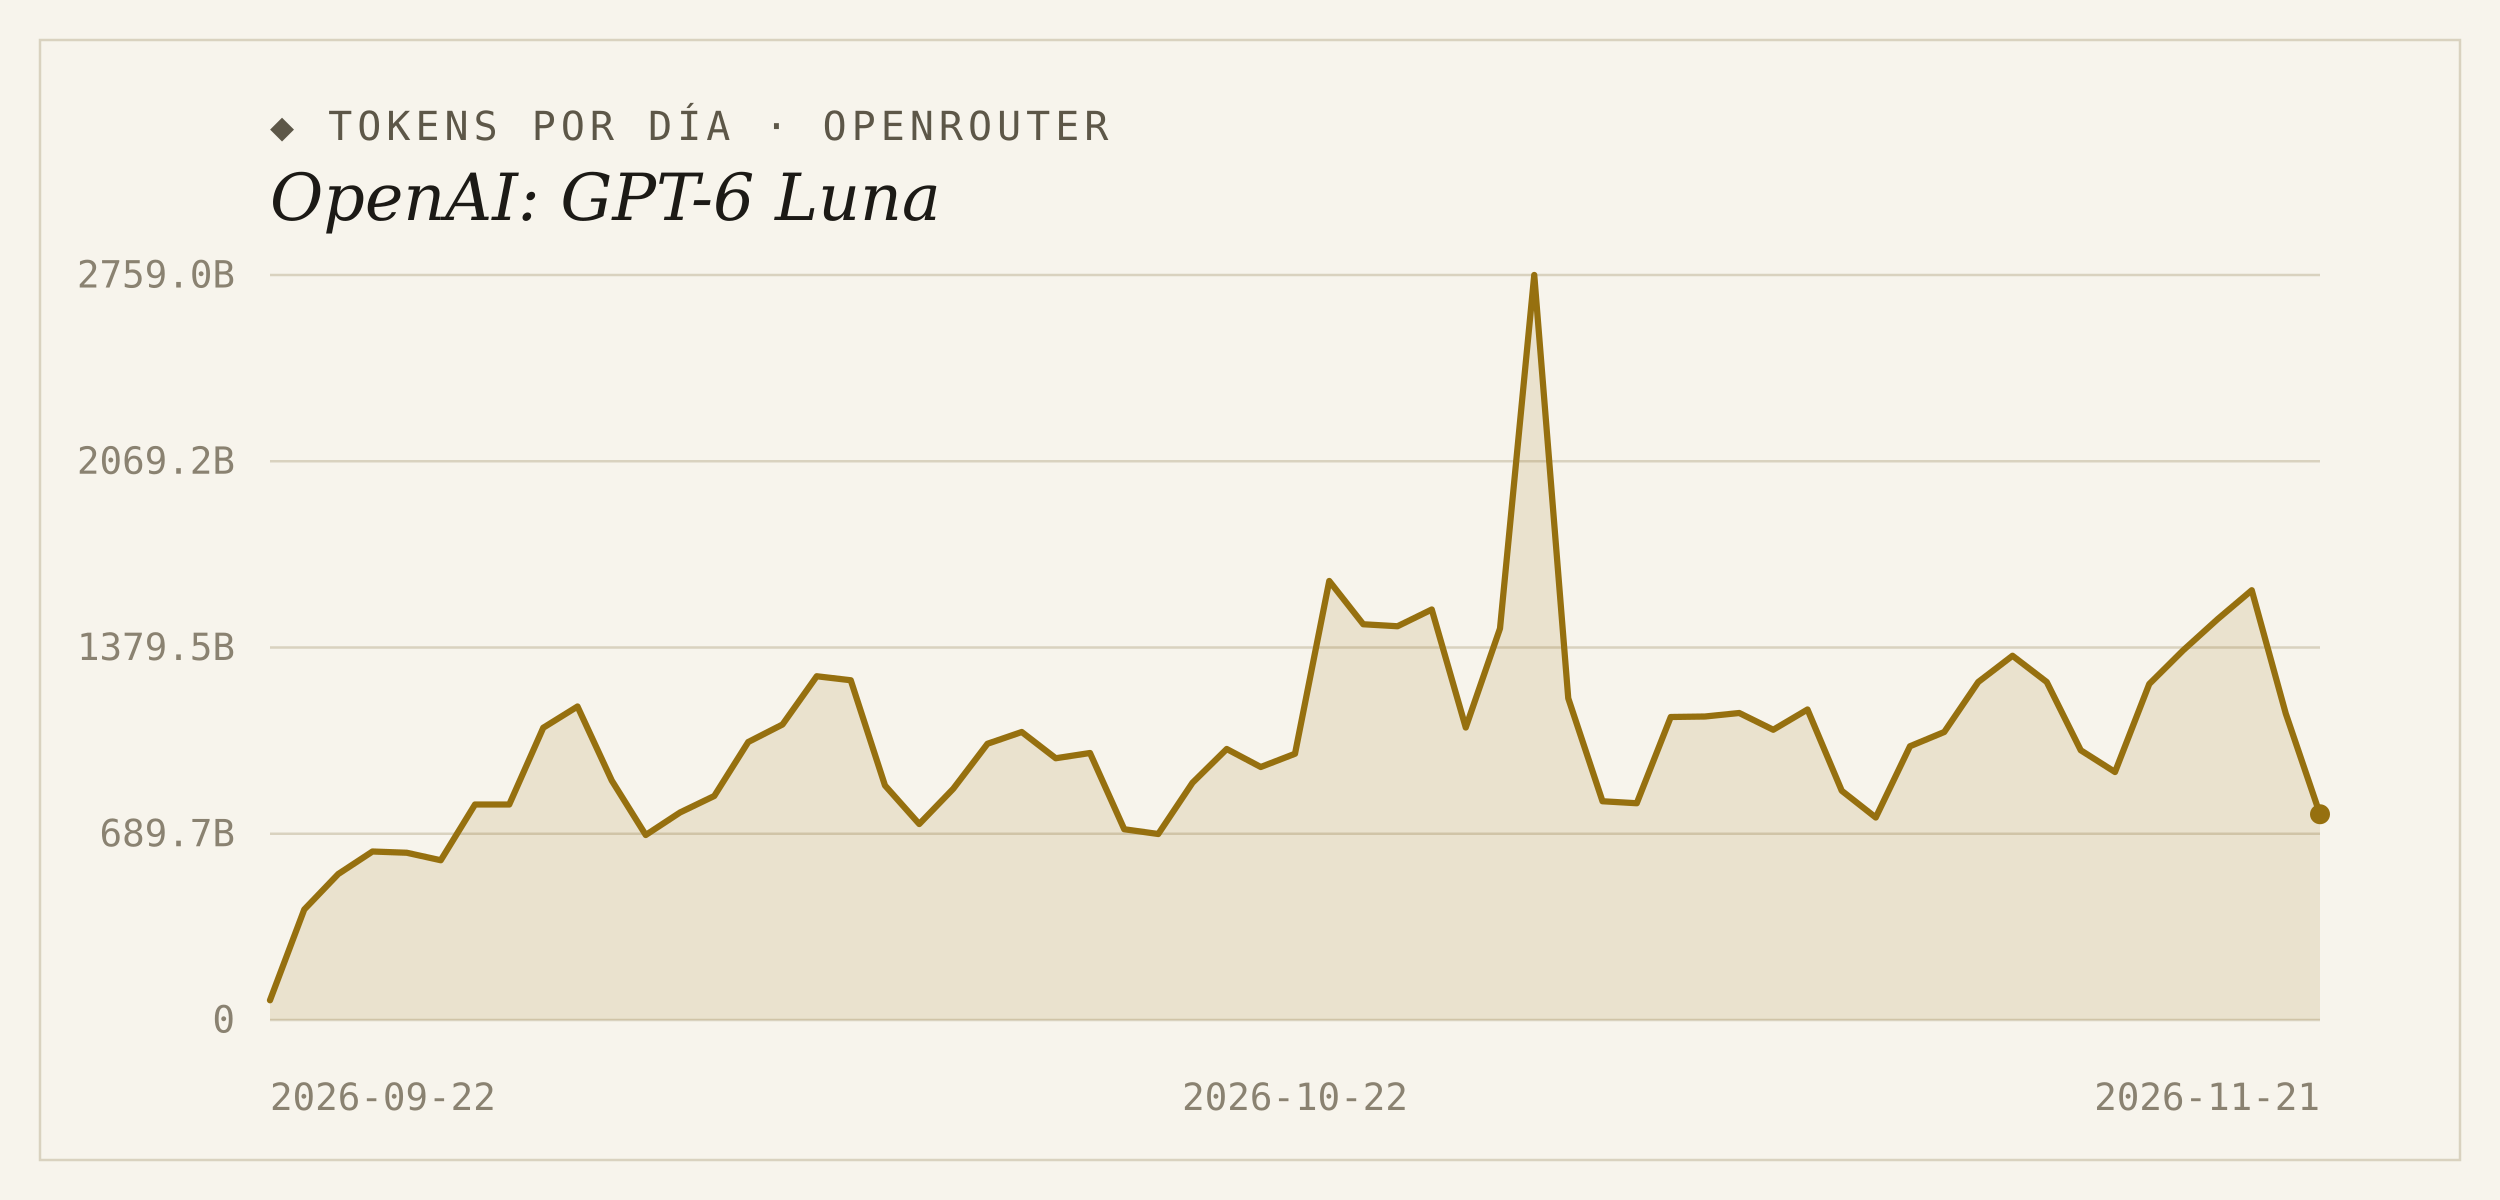
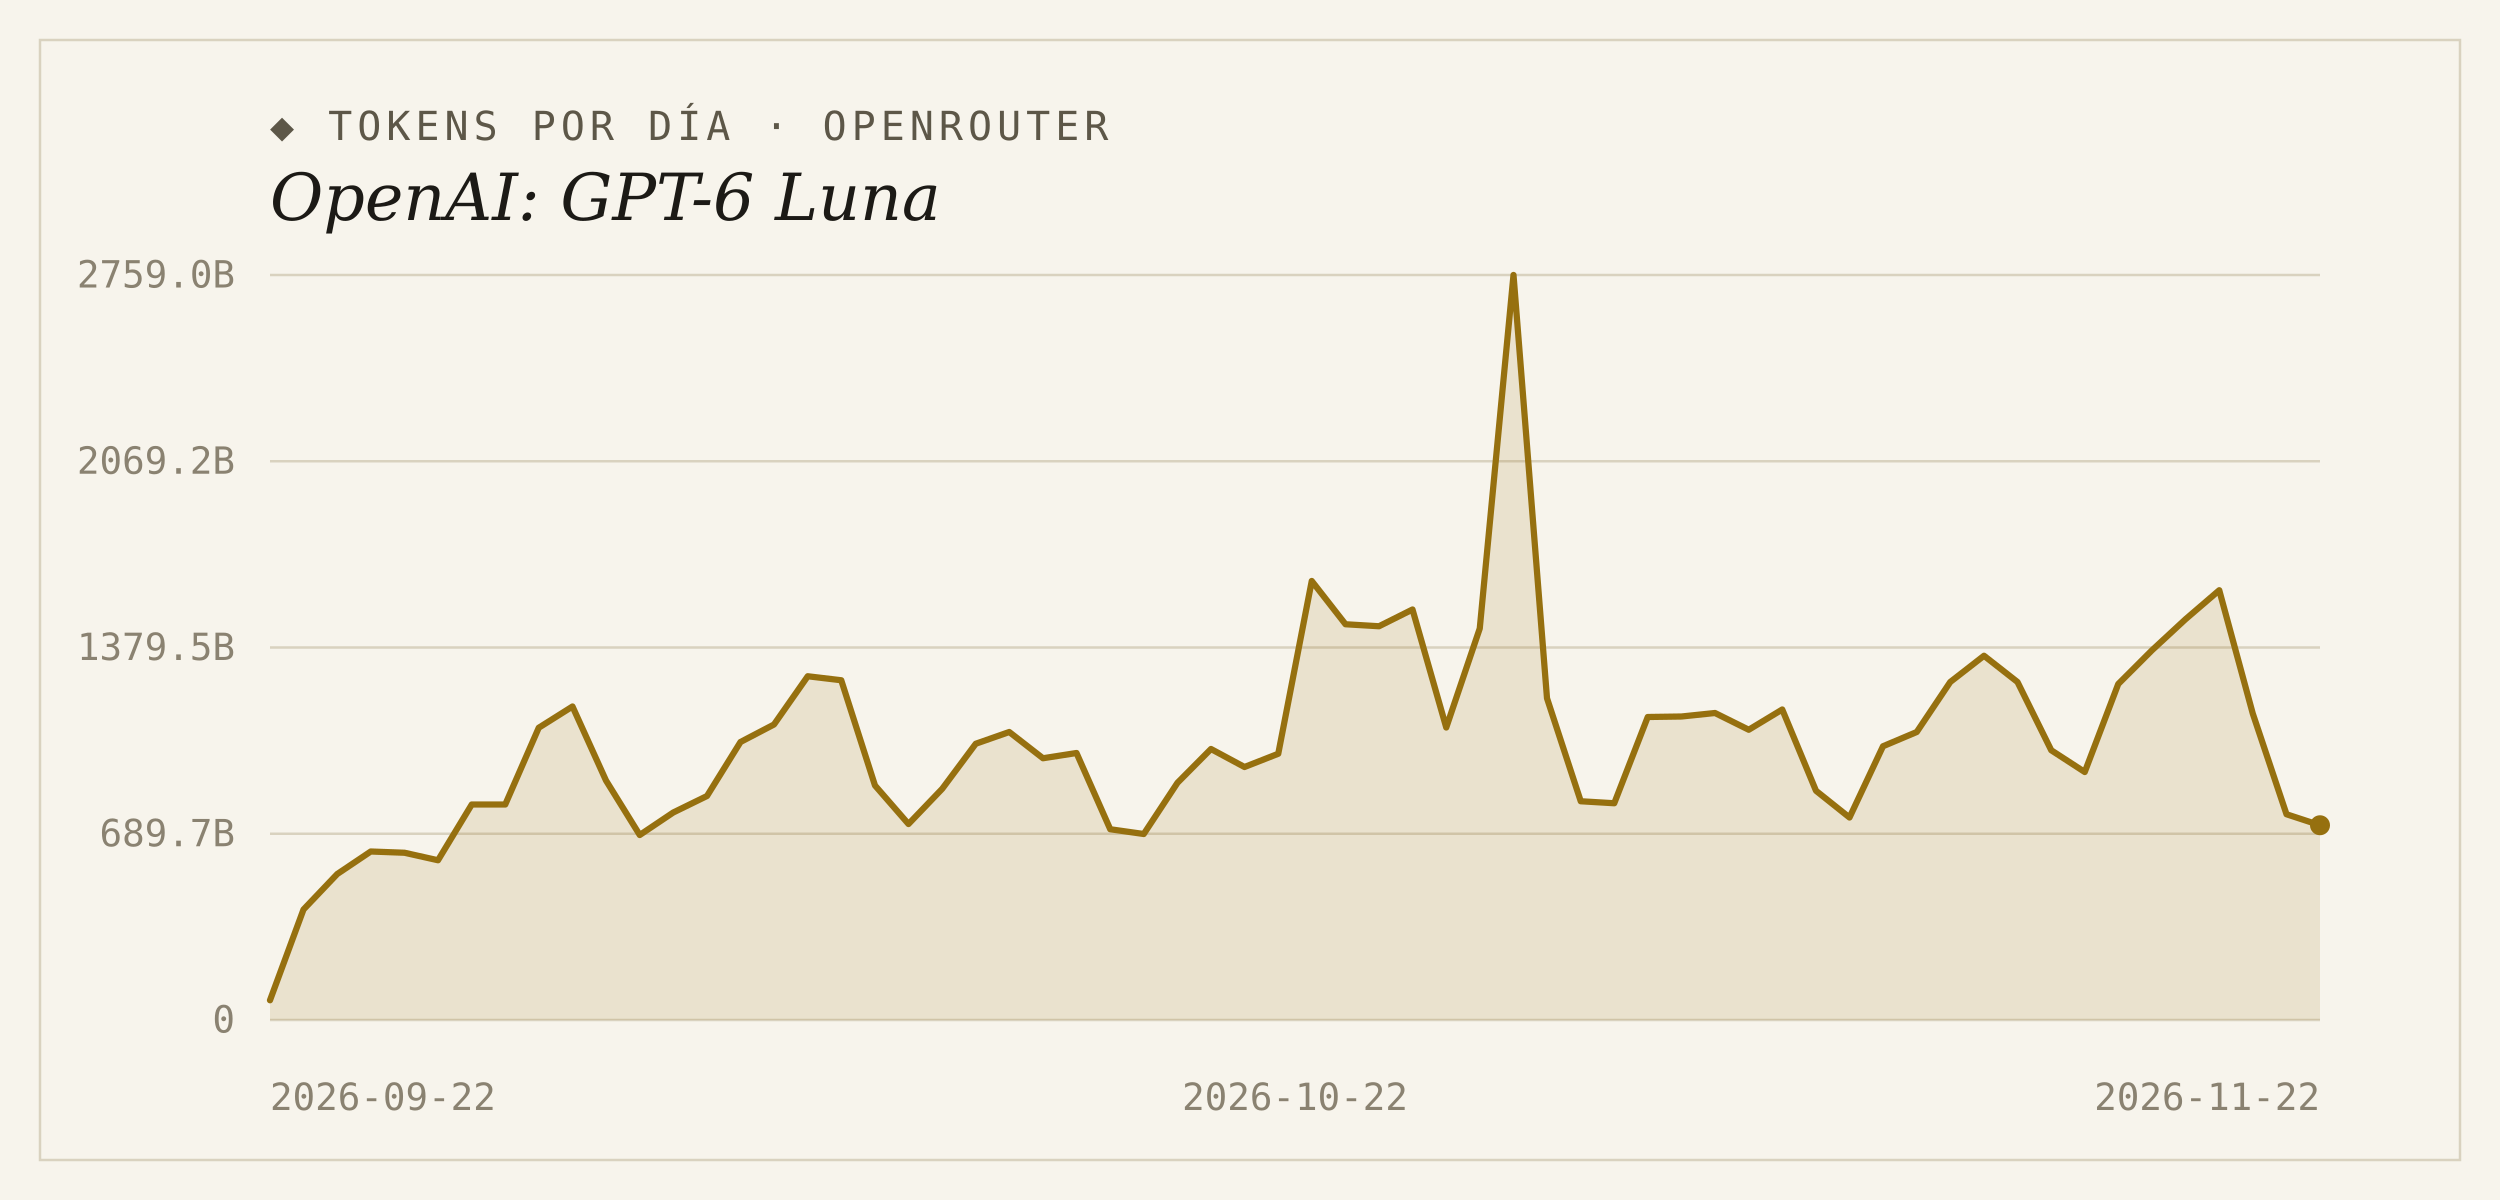
<svg xmlns="http://www.w3.org/2000/svg" width="1000" height="480" viewBox="0 0 1000 480">
  <rect width="1000" height="480" fill="#f7f4ec" />
  <rect x="16" y="16" width="968" height="448" fill="none" stroke="#d9d2bf" stroke-width="1" />
  <text x="108" y="56" font-family="'DejaVu Sans Mono', Consolas, monospace" font-size="16" letter-spacing="2" fill="#5d5748">◆ TOKENS POR DÍA · OPENROUTER</text>
  <text x="108" y="88" font-family="Georgia, 'DejaVu Serif', serif" font-size="26" font-style="italic" fill="#1c1a16">OpenAI: GPT-6 Luna</text>
  <line x1="108" y1="408.0" x2="928" y2="408.0" stroke="#d9d2bf" stroke-width="1" />
  <text x="94" y="413" text-anchor="end" font-family="'DejaVu Sans Mono', Consolas, monospace" font-size="15" fill="#8a8271">0</text>
  <line x1="108" y1="333.5" x2="928" y2="333.5" stroke="#d9d2bf" stroke-width="1" />
  <text x="94" y="338.5" text-anchor="end" font-family="'DejaVu Sans Mono', Consolas, monospace" font-size="15" fill="#8a8271">689.7B</text>
  <line x1="108" y1="259.0" x2="928" y2="259.0" stroke="#d9d2bf" stroke-width="1" />
  <text x="94" y="264" text-anchor="end" font-family="'DejaVu Sans Mono', Consolas, monospace" font-size="15" fill="#8a8271">1379.5B</text>
  <line x1="108" y1="184.5" x2="928" y2="184.5" stroke="#d9d2bf" stroke-width="1" />
  <text x="94" y="189.5" text-anchor="end" font-family="'DejaVu Sans Mono', Consolas, monospace" font-size="15" fill="#8a8271">2069.2B</text>
  <line x1="108" y1="110.0" x2="928" y2="110.0" stroke="#d9d2bf" stroke-width="1" />
  <text x="94" y="115" text-anchor="end" font-family="'DejaVu Sans Mono', Consolas, monospace" font-size="15" fill="#8a8271">2759.0B</text>
-   <path d="M 108,408.0 L 108.0,400.1 L 121.7,363.8 L 135.3,349.6 L 149.0,340.6 L 162.7,341.1 L 176.3,344.1 L 190.0,321.8 L 203.7,321.8 L 217.3,291.1 L 231.0,282.6 L 244.7,312.2 L 258.3,334.0 L 272.0,325.0 L 285.7,318.4 L 299.3,296.8 L 313.0,289.8 L 326.7,270.5 L 340.3,272.1 L 354.0,314.2 L 367.7,329.6 L 381.3,315.5 L 395.0,297.5 L 408.7,292.8 L 422.3,303.3 L 436.0,301.2 L 449.7,331.7 L 463.3,333.6 L 477.0,313.1 L 490.7,299.6 L 504.3,306.8 L 518.0,301.5 L 531.7,232.4 L 545.3,249.7 L 559.0,250.5 L 572.7,243.8 L 586.3,291.0 L 600.0,251.4 L 613.7,110.0 L 627.3,279.3 L 641.0,320.5 L 654.7,321.3 L 668.3,286.8 L 682.0,286.6 L 695.7,285.2 L 709.3,291.9 L 723.0,283.8 L 736.7,316.3 L 750.3,327.0 L 764.0,298.5 L 777.7,292.8 L 791.3,272.8 L 805.0,262.3 L 818.7,272.8 L 832.3,300.1 L 846.0,308.8 L 859.7,273.6 L 873.3,260.1 L 887.0,247.7 L 900.7,236.1 L 914.3,285.4 L 928.0,325.7 L 928.0,408.0 Z" fill="#96700f" fill-opacity="0.14" />
-   <polyline points="108.0,400.1 121.7,363.8 135.3,349.6 149.0,340.6 162.7,341.1 176.3,344.1 190.0,321.8 203.7,321.8 217.3,291.1 231.0,282.6 244.7,312.2 258.3,334.0 272.0,325.0 285.7,318.4 299.3,296.8 313.0,289.8 326.7,270.5 340.3,272.1 354.0,314.2 367.7,329.6 381.3,315.5 395.0,297.5 408.7,292.8 422.3,303.3 436.0,301.2 449.7,331.7 463.3,333.6 477.0,313.1 490.7,299.6 504.3,306.8 518.0,301.5 531.7,232.4 545.3,249.7 559.0,250.5 572.7,243.8 586.3,291.0 600.0,251.4 613.7,110.0 627.3,279.3 641.0,320.5 654.7,321.3 668.3,286.8 682.0,286.6 695.7,285.2 709.3,291.9 723.0,283.8 736.7,316.3 750.3,327.0 764.0,298.5 777.7,292.8 791.3,272.8 805.0,262.3 818.7,272.8 832.3,300.1 846.0,308.8 859.7,273.6 873.3,260.1 887.0,247.7 900.7,236.1 914.3,285.4 928.0,325.7" fill="none" stroke="#96700f" stroke-width="2.5" stroke-linejoin="round" stroke-linecap="round" />
-   <circle cx="928.0" cy="325.7" r="4" fill="#96700f" />
+   <path d="M 108,408.0 L 108.0,400.1 L 121.4,363.8 L 134.9,349.6 L 148.3,340.6 L 161.8,341.1 L 175.2,344.1 L 188.7,321.8 L 202.1,321.8 L 215.5,291.1 L 229.0,282.6 L 242.4,312.2 L 255.9,334.0 L 269.3,325.0 L 282.8,318.4 L 296.2,296.8 L 309.6,289.8 L 323.1,270.5 L 336.5,272.1 L 350.0,314.2 L 363.4,329.6 L 376.9,315.5 L 390.3,297.5 L 403.7,292.8 L 417.2,303.3 L 430.6,301.2 L 444.1,331.7 L 457.5,333.6 L 471.0,313.1 L 484.4,299.6 L 497.8,306.8 L 511.3,301.5 L 524.7,232.4 L 538.2,249.7 L 551.6,250.5 L 565.0,243.8 L 578.5,291.0 L 591.9,251.4 L 605.4,110.0 L 618.8,279.3 L 632.3,320.5 L 645.7,321.3 L 659.1,286.8 L 672.6,286.6 L 686.0,285.2 L 699.5,291.9 L 712.9,283.8 L 726.4,316.3 L 739.8,327.0 L 753.2,298.5 L 766.7,292.8 L 780.1,272.8 L 793.6,262.3 L 807.0,272.8 L 820.5,300.1 L 833.9,308.8 L 847.3,273.6 L 860.8,260.1 L 874.2,247.7 L 887.7,236.1 L 901.1,285.4 L 914.6,325.7 L 928.0,330.1 L 928.0,408.0 Z" fill="#96700f" fill-opacity="0.14" />
+   <polyline points="108.0,400.1 121.4,363.8 134.9,349.6 148.3,340.6 161.8,341.1 175.2,344.1 188.7,321.8 202.1,321.8 215.5,291.1 229.0,282.6 242.4,312.2 255.9,334.0 269.3,325.0 282.8,318.4 296.2,296.8 309.6,289.8 323.1,270.5 336.5,272.1 350.0,314.2 363.4,329.6 376.9,315.5 390.3,297.5 403.7,292.8 417.2,303.3 430.6,301.2 444.1,331.7 457.5,333.6 471.0,313.1 484.4,299.6 497.8,306.8 511.3,301.5 524.7,232.4 538.2,249.7 551.6,250.5 565.0,243.8 578.5,291.0 591.9,251.4 605.4,110.0 618.8,279.3 632.3,320.5 645.7,321.3 659.1,286.8 672.6,286.6 686.0,285.2 699.5,291.9 712.9,283.8 726.4,316.3 739.8,327.0 753.2,298.5 766.7,292.8 780.1,272.8 793.6,262.3 807.0,272.8 820.5,300.1 833.9,308.8 847.3,273.6 860.8,260.1 874.2,247.7 887.7,236.1 901.1,285.4 914.6,325.7 928.0,330.1" fill="none" stroke="#96700f" stroke-width="2.5" stroke-linejoin="round" stroke-linecap="round" />
+   <circle cx="928.0" cy="330.1" r="4" fill="#96700f" />
  <text x="108" y="444" text-anchor="start" font-family="'DejaVu Sans Mono', Consolas, monospace" font-size="15" fill="#8a8271">2026-09-22</text>
  <text x="518" y="444" text-anchor="middle" font-family="'DejaVu Sans Mono', Consolas, monospace" font-size="15" fill="#8a8271">2026-10-22</text>
-   <text x="928" y="444" text-anchor="end" font-family="'DejaVu Sans Mono', Consolas, monospace" font-size="15" fill="#8a8271">2026-11-21</text>
+   <text x="928" y="444" text-anchor="end" font-family="'DejaVu Sans Mono', Consolas, monospace" font-size="15" fill="#8a8271">2026-11-22</text>
</svg>
